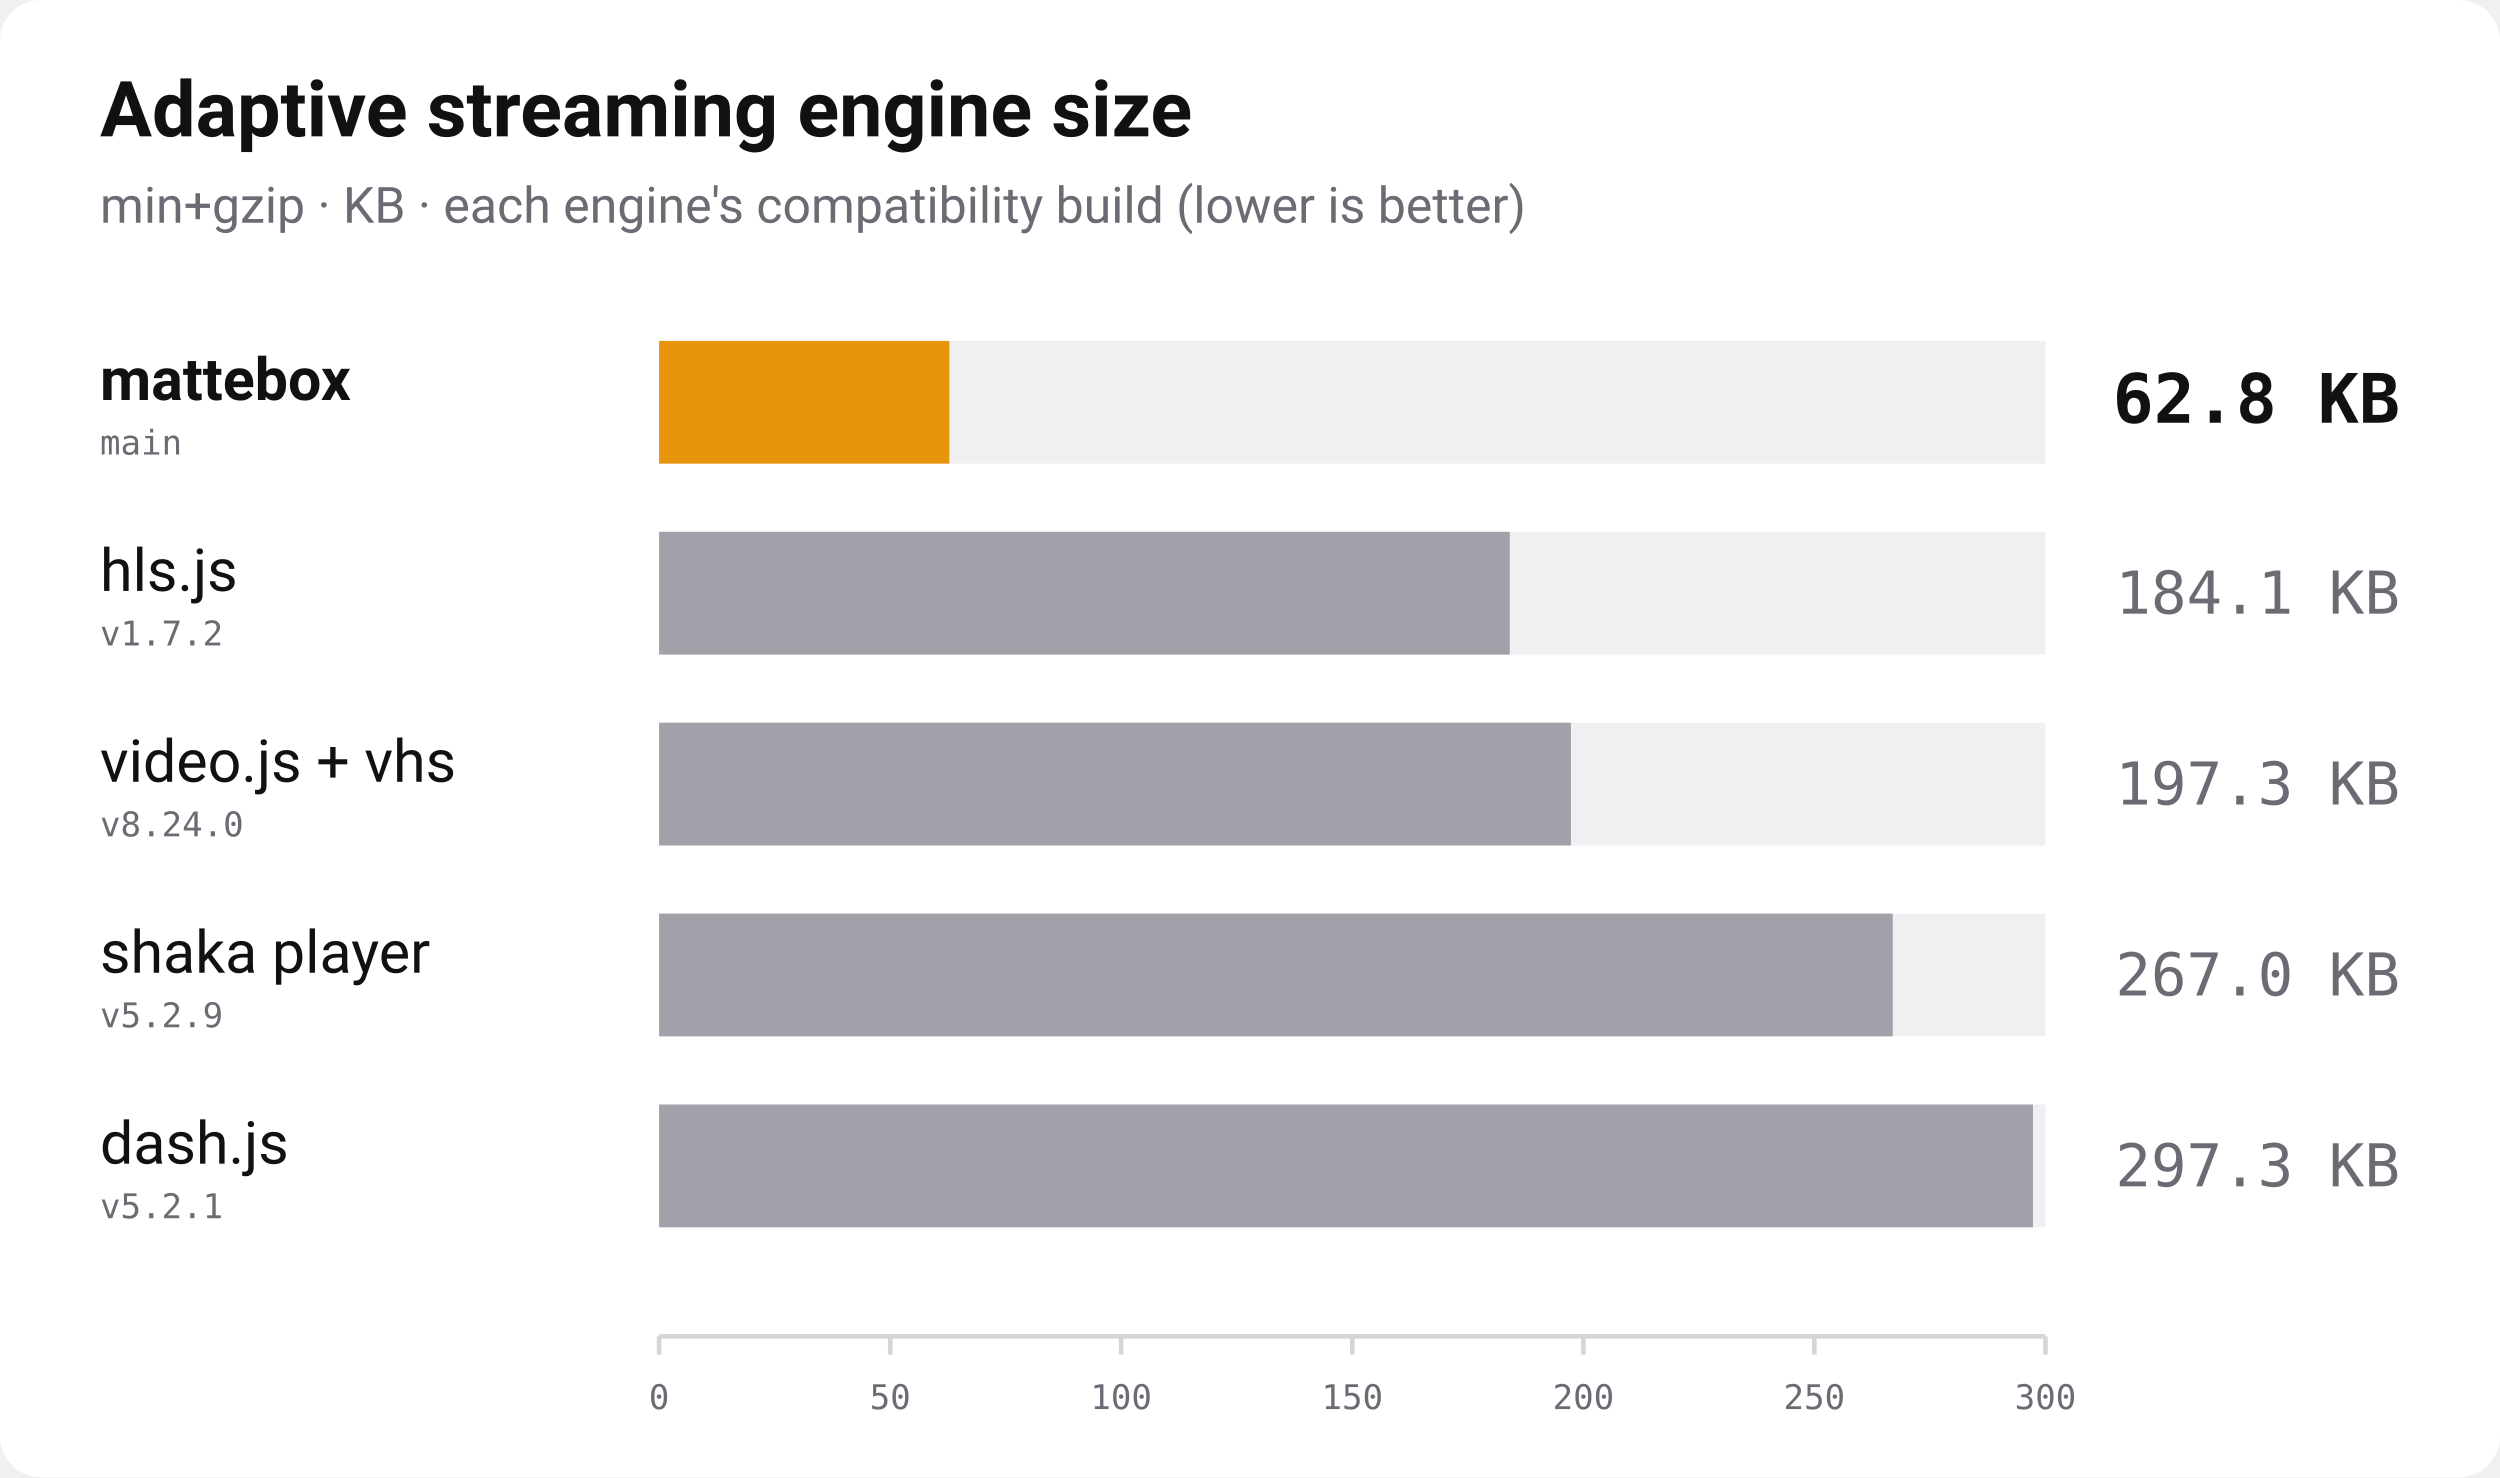
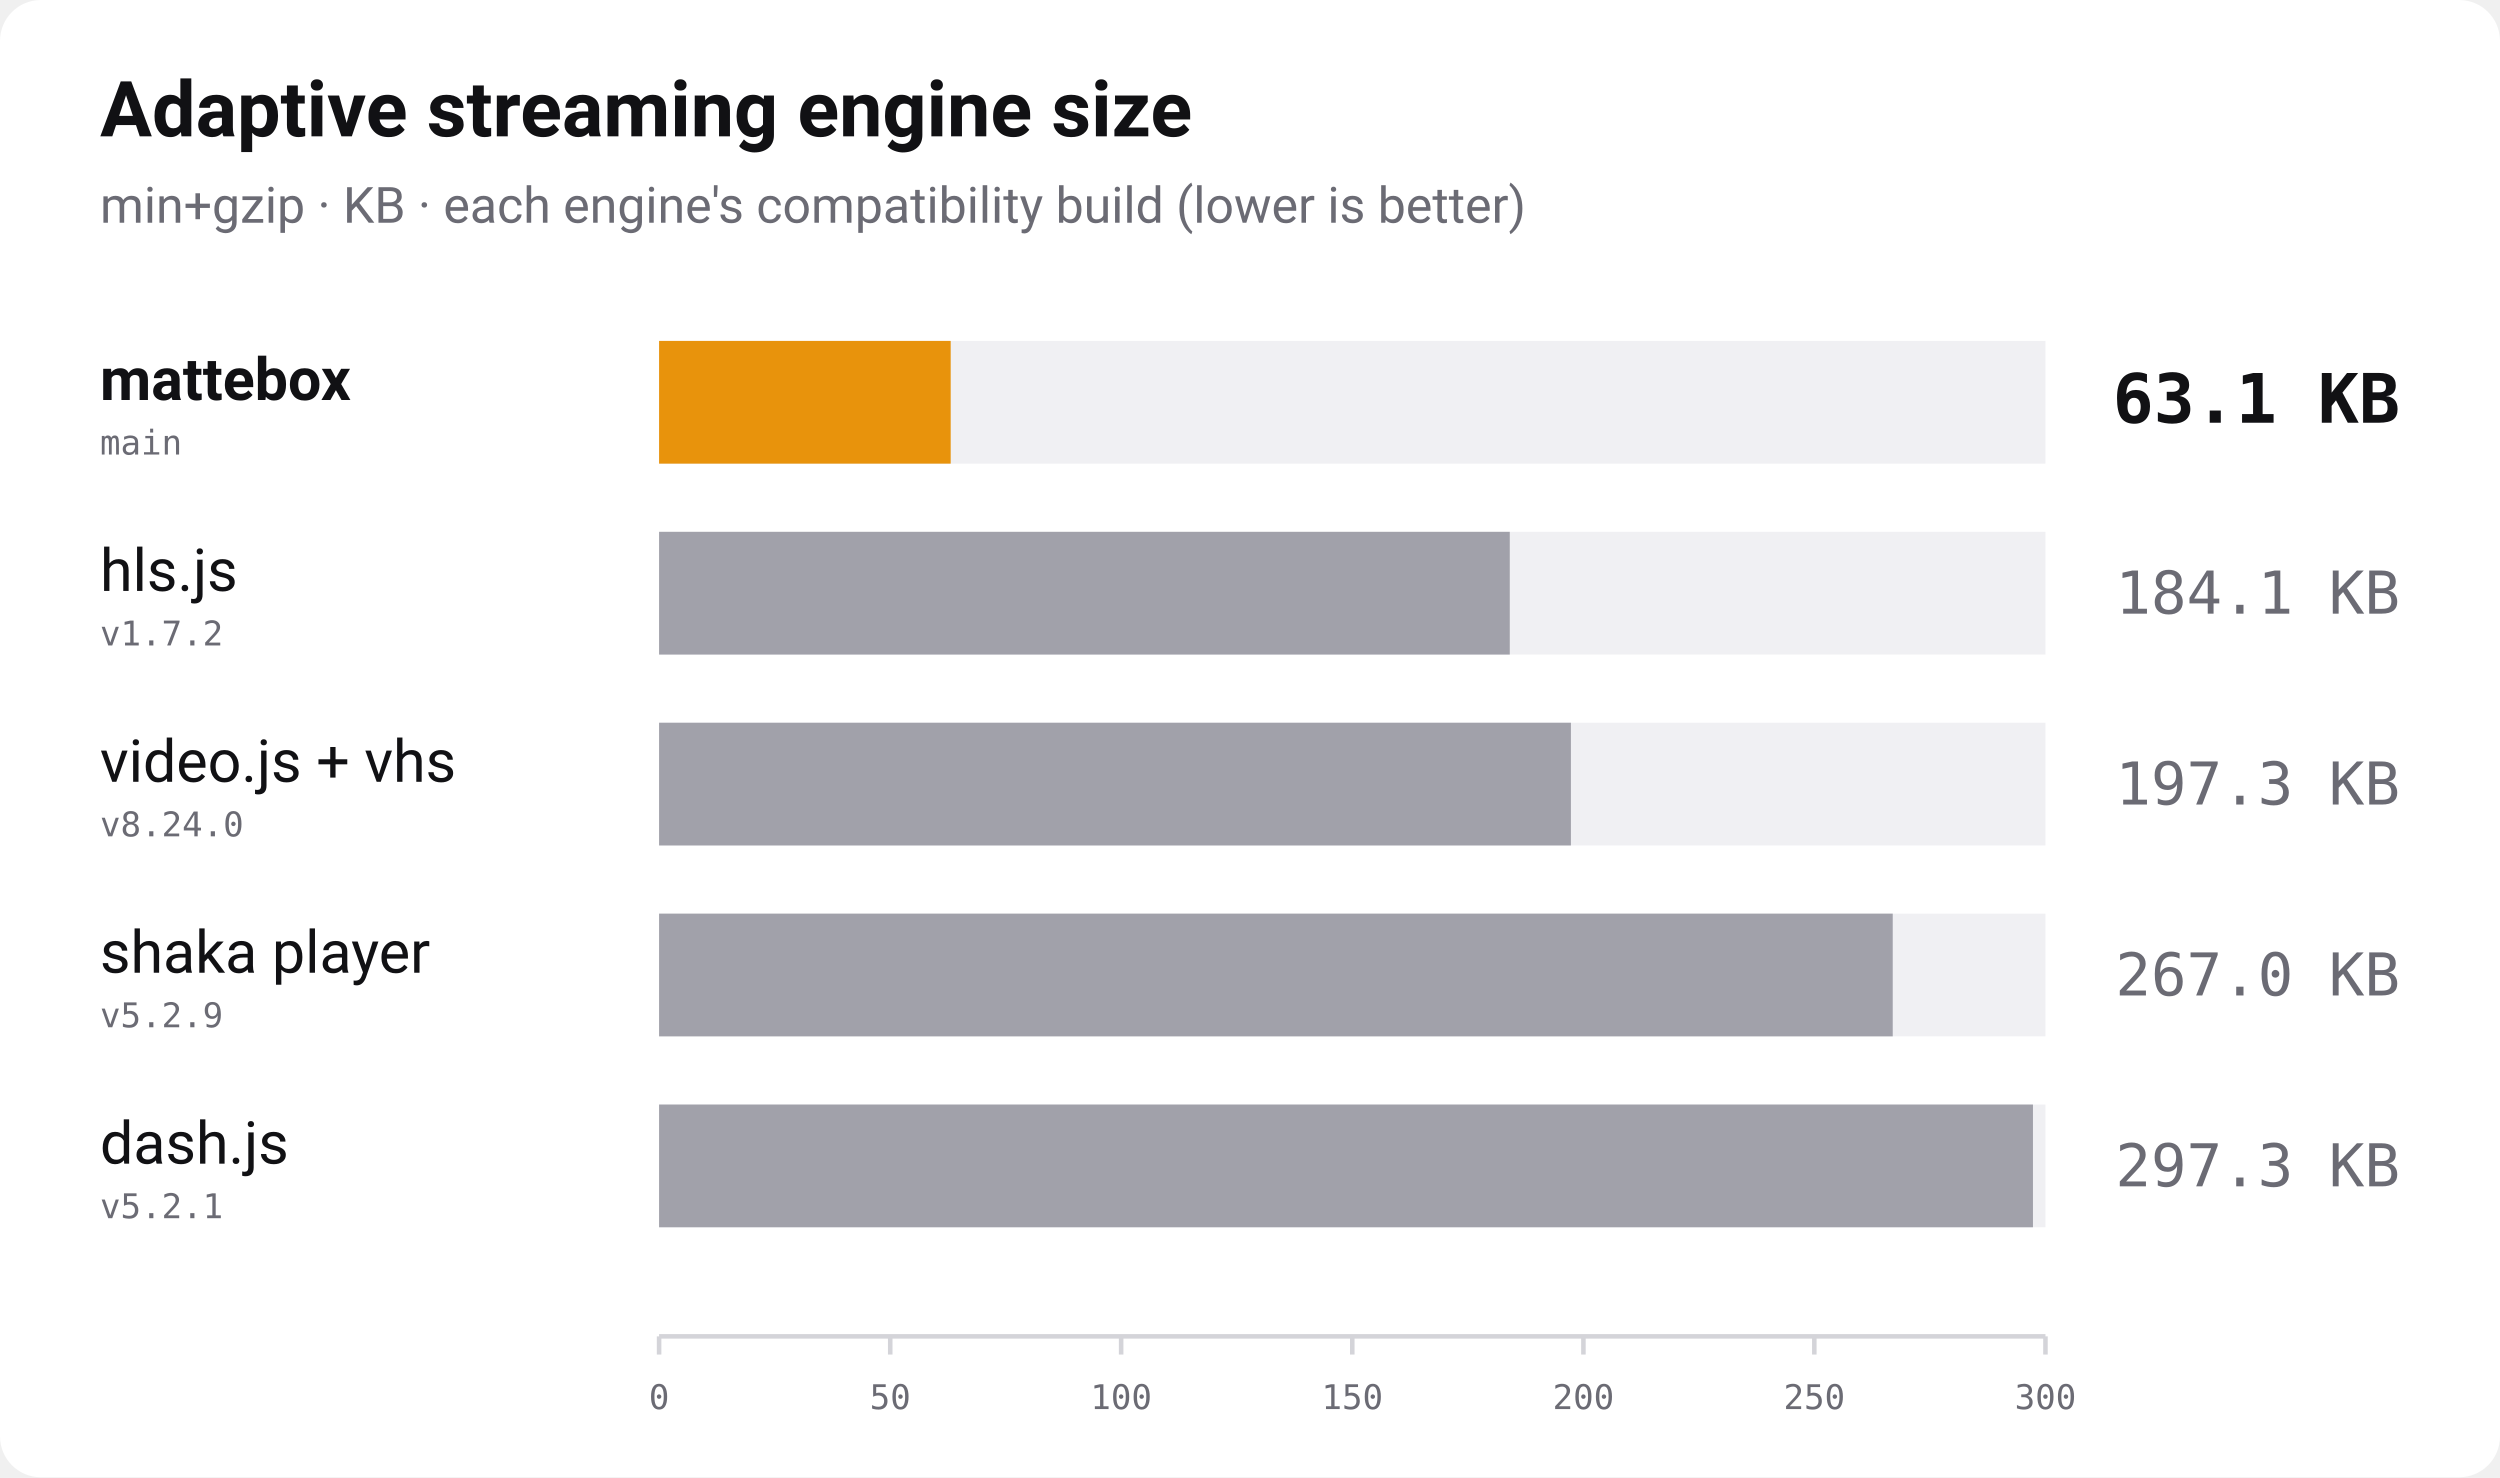
<svg xmlns="http://www.w3.org/2000/svg" width="1100" height="650" viewBox="0 0 1100 650" role="img" aria-label="Bundle size of adaptive streaming players, min+gzip, lower is better">
  <rect width="1100" height="650" rx="18" fill="#ffffff" />
  <text x="44" y="60" font-family="-apple-system, 'Segoe UI', Roboto, Helvetica, Arial, sans-serif" font-size="34" font-weight="700" fill="#111114">Adaptive streaming engine size</text>
  <text x="44" y="98" font-family="-apple-system, 'Segoe UI', Roboto, Helvetica, Arial, sans-serif" font-size="22" fill="#6b6b74">min+gzip · KB · each engine's compatibility build (lower is better)</text>
  <text x="44" y="176" font-family="-apple-system, 'Segoe UI', Roboto, Helvetica, Arial, sans-serif" font-size="26" font-weight="700" fill="#111114">mattebox</text>
  <text x="44" y="200" font-family="ui-monospace, 'SF Mono', Menlo, Consolas, monospace" font-size="15" fill="#6b6b74">main</text>
  <rect x="290" y="150" width="610" height="54" fill="#f0f0f3" />
-   <rect x="290" y="150" width="127.7" height="54" fill="#e8930c" />
-   <text x="1056" y="186" text-anchor="end" font-family="ui-monospace, 'SF Mono', Menlo, Consolas, monospace" font-size="30" font-weight="700" fill="#111114">62.8 KB</text>
+   <rect x="290" y="150" width="128.3" height="54" fill="#e8930c" />
+   <text x="1056" y="186" text-anchor="end" font-family="ui-monospace, 'SF Mono', Menlo, Consolas, monospace" font-size="30" font-weight="700" fill="#111114">63.1 KB</text>
  <text x="44" y="260" font-family="-apple-system, 'Segoe UI', Roboto, Helvetica, Arial, sans-serif" font-size="26" font-weight="400" fill="#111114">hls.js</text>
  <text x="44" y="284" font-family="ui-monospace, 'SF Mono', Menlo, Consolas, monospace" font-size="15" fill="#6b6b74">v1.7.2</text>
  <rect x="290" y="234" width="610" height="54" fill="#f0f0f3" />
  <rect x="290" y="234" width="374.3" height="54" fill="#a1a1aa" />
  <text x="1056" y="270" text-anchor="end" font-family="ui-monospace, 'SF Mono', Menlo, Consolas, monospace" font-size="26" font-weight="400" fill="#6b6b74">184.1 KB</text>
  <text x="44" y="344" font-family="-apple-system, 'Segoe UI', Roboto, Helvetica, Arial, sans-serif" font-size="26" font-weight="400" fill="#111114">video.js + vhs</text>
  <text x="44" y="368" font-family="ui-monospace, 'SF Mono', Menlo, Consolas, monospace" font-size="15" fill="#6b6b74">v8.24.0</text>
  <rect x="290" y="318" width="610" height="54" fill="#f0f0f3" />
  <rect x="290" y="318" width="401.2" height="54" fill="#a1a1aa" />
  <text x="1056" y="354" text-anchor="end" font-family="ui-monospace, 'SF Mono', Menlo, Consolas, monospace" font-size="26" font-weight="400" fill="#6b6b74">197.3 KB</text>
  <text x="44" y="428" font-family="-apple-system, 'Segoe UI', Roboto, Helvetica, Arial, sans-serif" font-size="26" font-weight="400" fill="#111114">shaka player</text>
  <text x="44" y="452" font-family="ui-monospace, 'SF Mono', Menlo, Consolas, monospace" font-size="15" fill="#6b6b74">v5.2.9</text>
  <rect x="290" y="402" width="610" height="54" fill="#f0f0f3" />
  <rect x="290" y="402" width="542.8" height="54" fill="#a1a1aa" />
  <text x="1056" y="438" text-anchor="end" font-family="ui-monospace, 'SF Mono', Menlo, Consolas, monospace" font-size="26" font-weight="400" fill="#6b6b74">267.0 KB</text>
  <text x="44" y="512" font-family="-apple-system, 'Segoe UI', Roboto, Helvetica, Arial, sans-serif" font-size="26" font-weight="400" fill="#111114">dash.js</text>
  <text x="44" y="536" font-family="ui-monospace, 'SF Mono', Menlo, Consolas, monospace" font-size="15" fill="#6b6b74">v5.2.1</text>
  <rect x="290" y="486" width="610" height="54" fill="#f0f0f3" />
  <rect x="290" y="486" width="604.5" height="54" fill="#a1a1aa" />
  <text x="1056" y="522" text-anchor="end" font-family="ui-monospace, 'SF Mono', Menlo, Consolas, monospace" font-size="26" font-weight="400" fill="#6b6b74">297.3 KB</text>
  <line x1="290" y1="588" x2="900" y2="588" stroke="#d4d4d9" stroke-width="2" />
  <line x1="290.0" y1="588" x2="290.0" y2="596" stroke="#d4d4d9" stroke-width="2" />
  <text x="290.0" y="620" text-anchor="middle" font-family="ui-monospace, 'SF Mono', Menlo, Consolas, monospace" font-size="15" fill="#6b6b74">0</text>
  <line x1="391.7" y1="588" x2="391.7" y2="596" stroke="#d4d4d9" stroke-width="2" />
  <text x="391.7" y="620" text-anchor="middle" font-family="ui-monospace, 'SF Mono', Menlo, Consolas, monospace" font-size="15" fill="#6b6b74">50</text>
  <line x1="493.3" y1="588" x2="493.3" y2="596" stroke="#d4d4d9" stroke-width="2" />
  <text x="493.3" y="620" text-anchor="middle" font-family="ui-monospace, 'SF Mono', Menlo, Consolas, monospace" font-size="15" fill="#6b6b74">100</text>
  <line x1="595.0" y1="588" x2="595.0" y2="596" stroke="#d4d4d9" stroke-width="2" />
  <text x="595.0" y="620" text-anchor="middle" font-family="ui-monospace, 'SF Mono', Menlo, Consolas, monospace" font-size="15" fill="#6b6b74">150</text>
  <line x1="696.7" y1="588" x2="696.7" y2="596" stroke="#d4d4d9" stroke-width="2" />
  <text x="696.7" y="620" text-anchor="middle" font-family="ui-monospace, 'SF Mono', Menlo, Consolas, monospace" font-size="15" fill="#6b6b74">200</text>
  <line x1="798.3" y1="588" x2="798.3" y2="596" stroke="#d4d4d9" stroke-width="2" />
  <text x="798.3" y="620" text-anchor="middle" font-family="ui-monospace, 'SF Mono', Menlo, Consolas, monospace" font-size="15" fill="#6b6b74">250</text>
  <line x1="900.0" y1="588" x2="900.0" y2="596" stroke="#d4d4d9" stroke-width="2" />
  <text x="900.0" y="620" text-anchor="middle" font-family="ui-monospace, 'SF Mono', Menlo, Consolas, monospace" font-size="15" fill="#6b6b74">300</text>
</svg>
